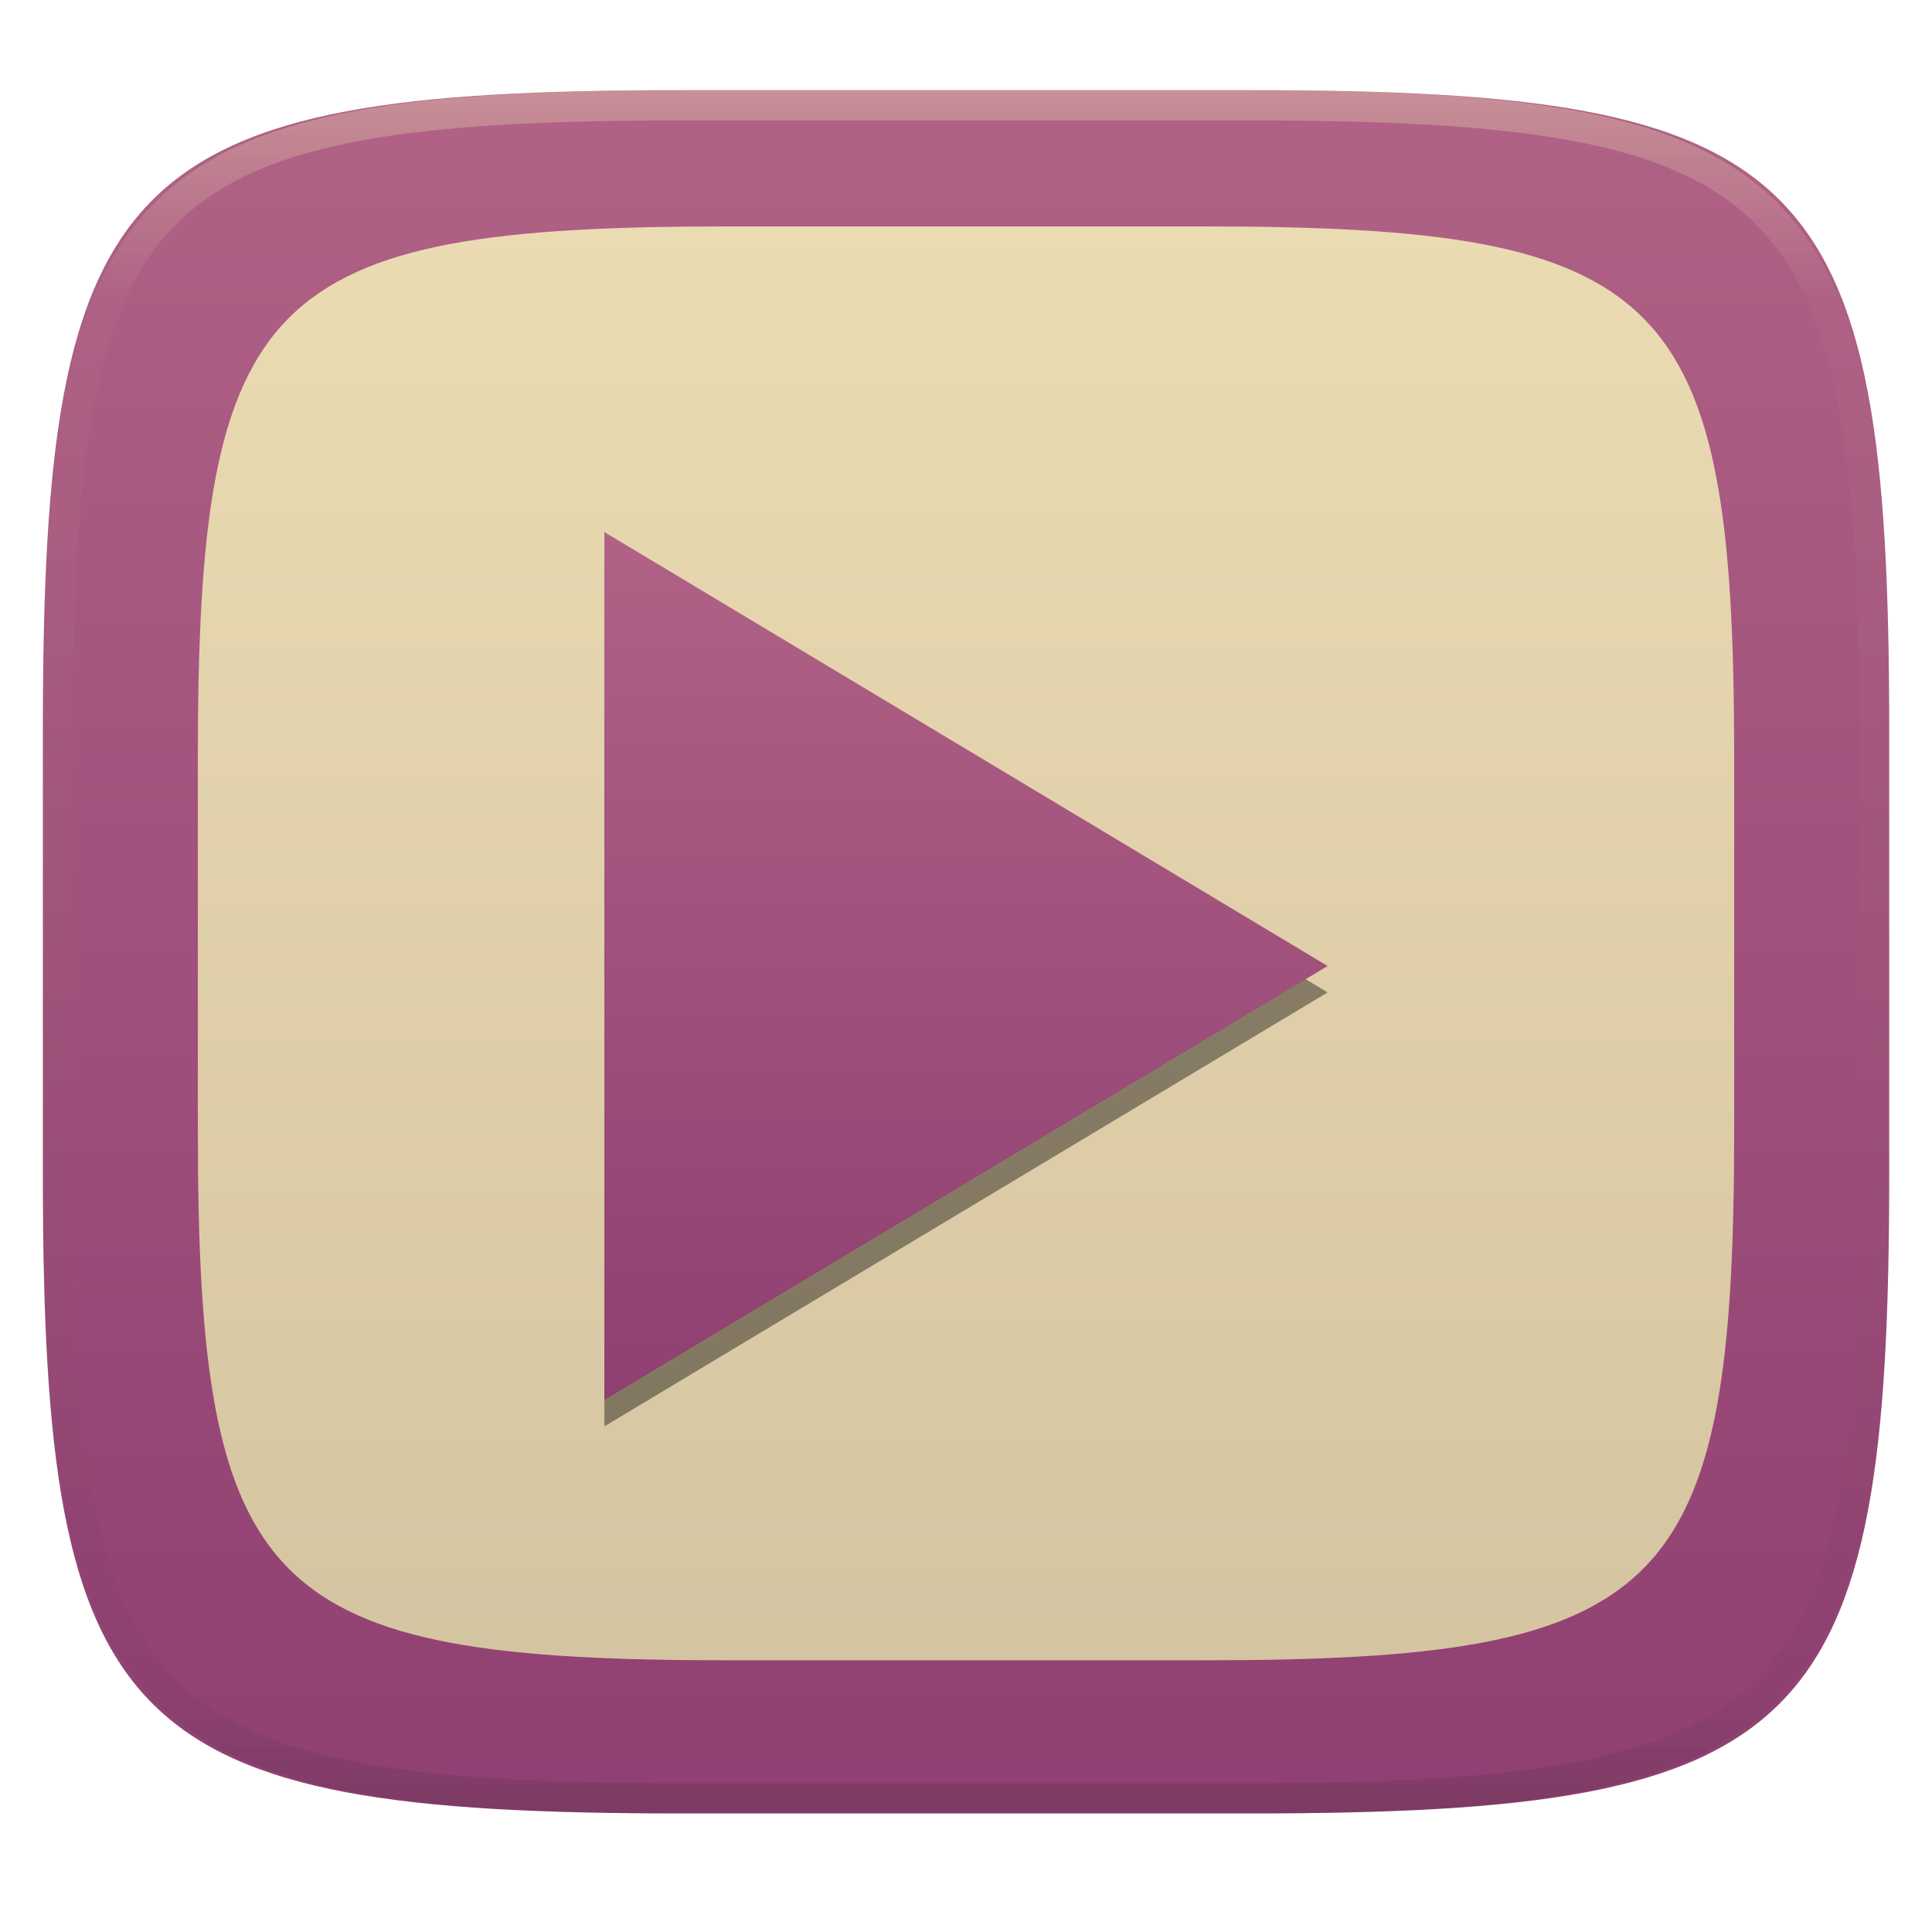
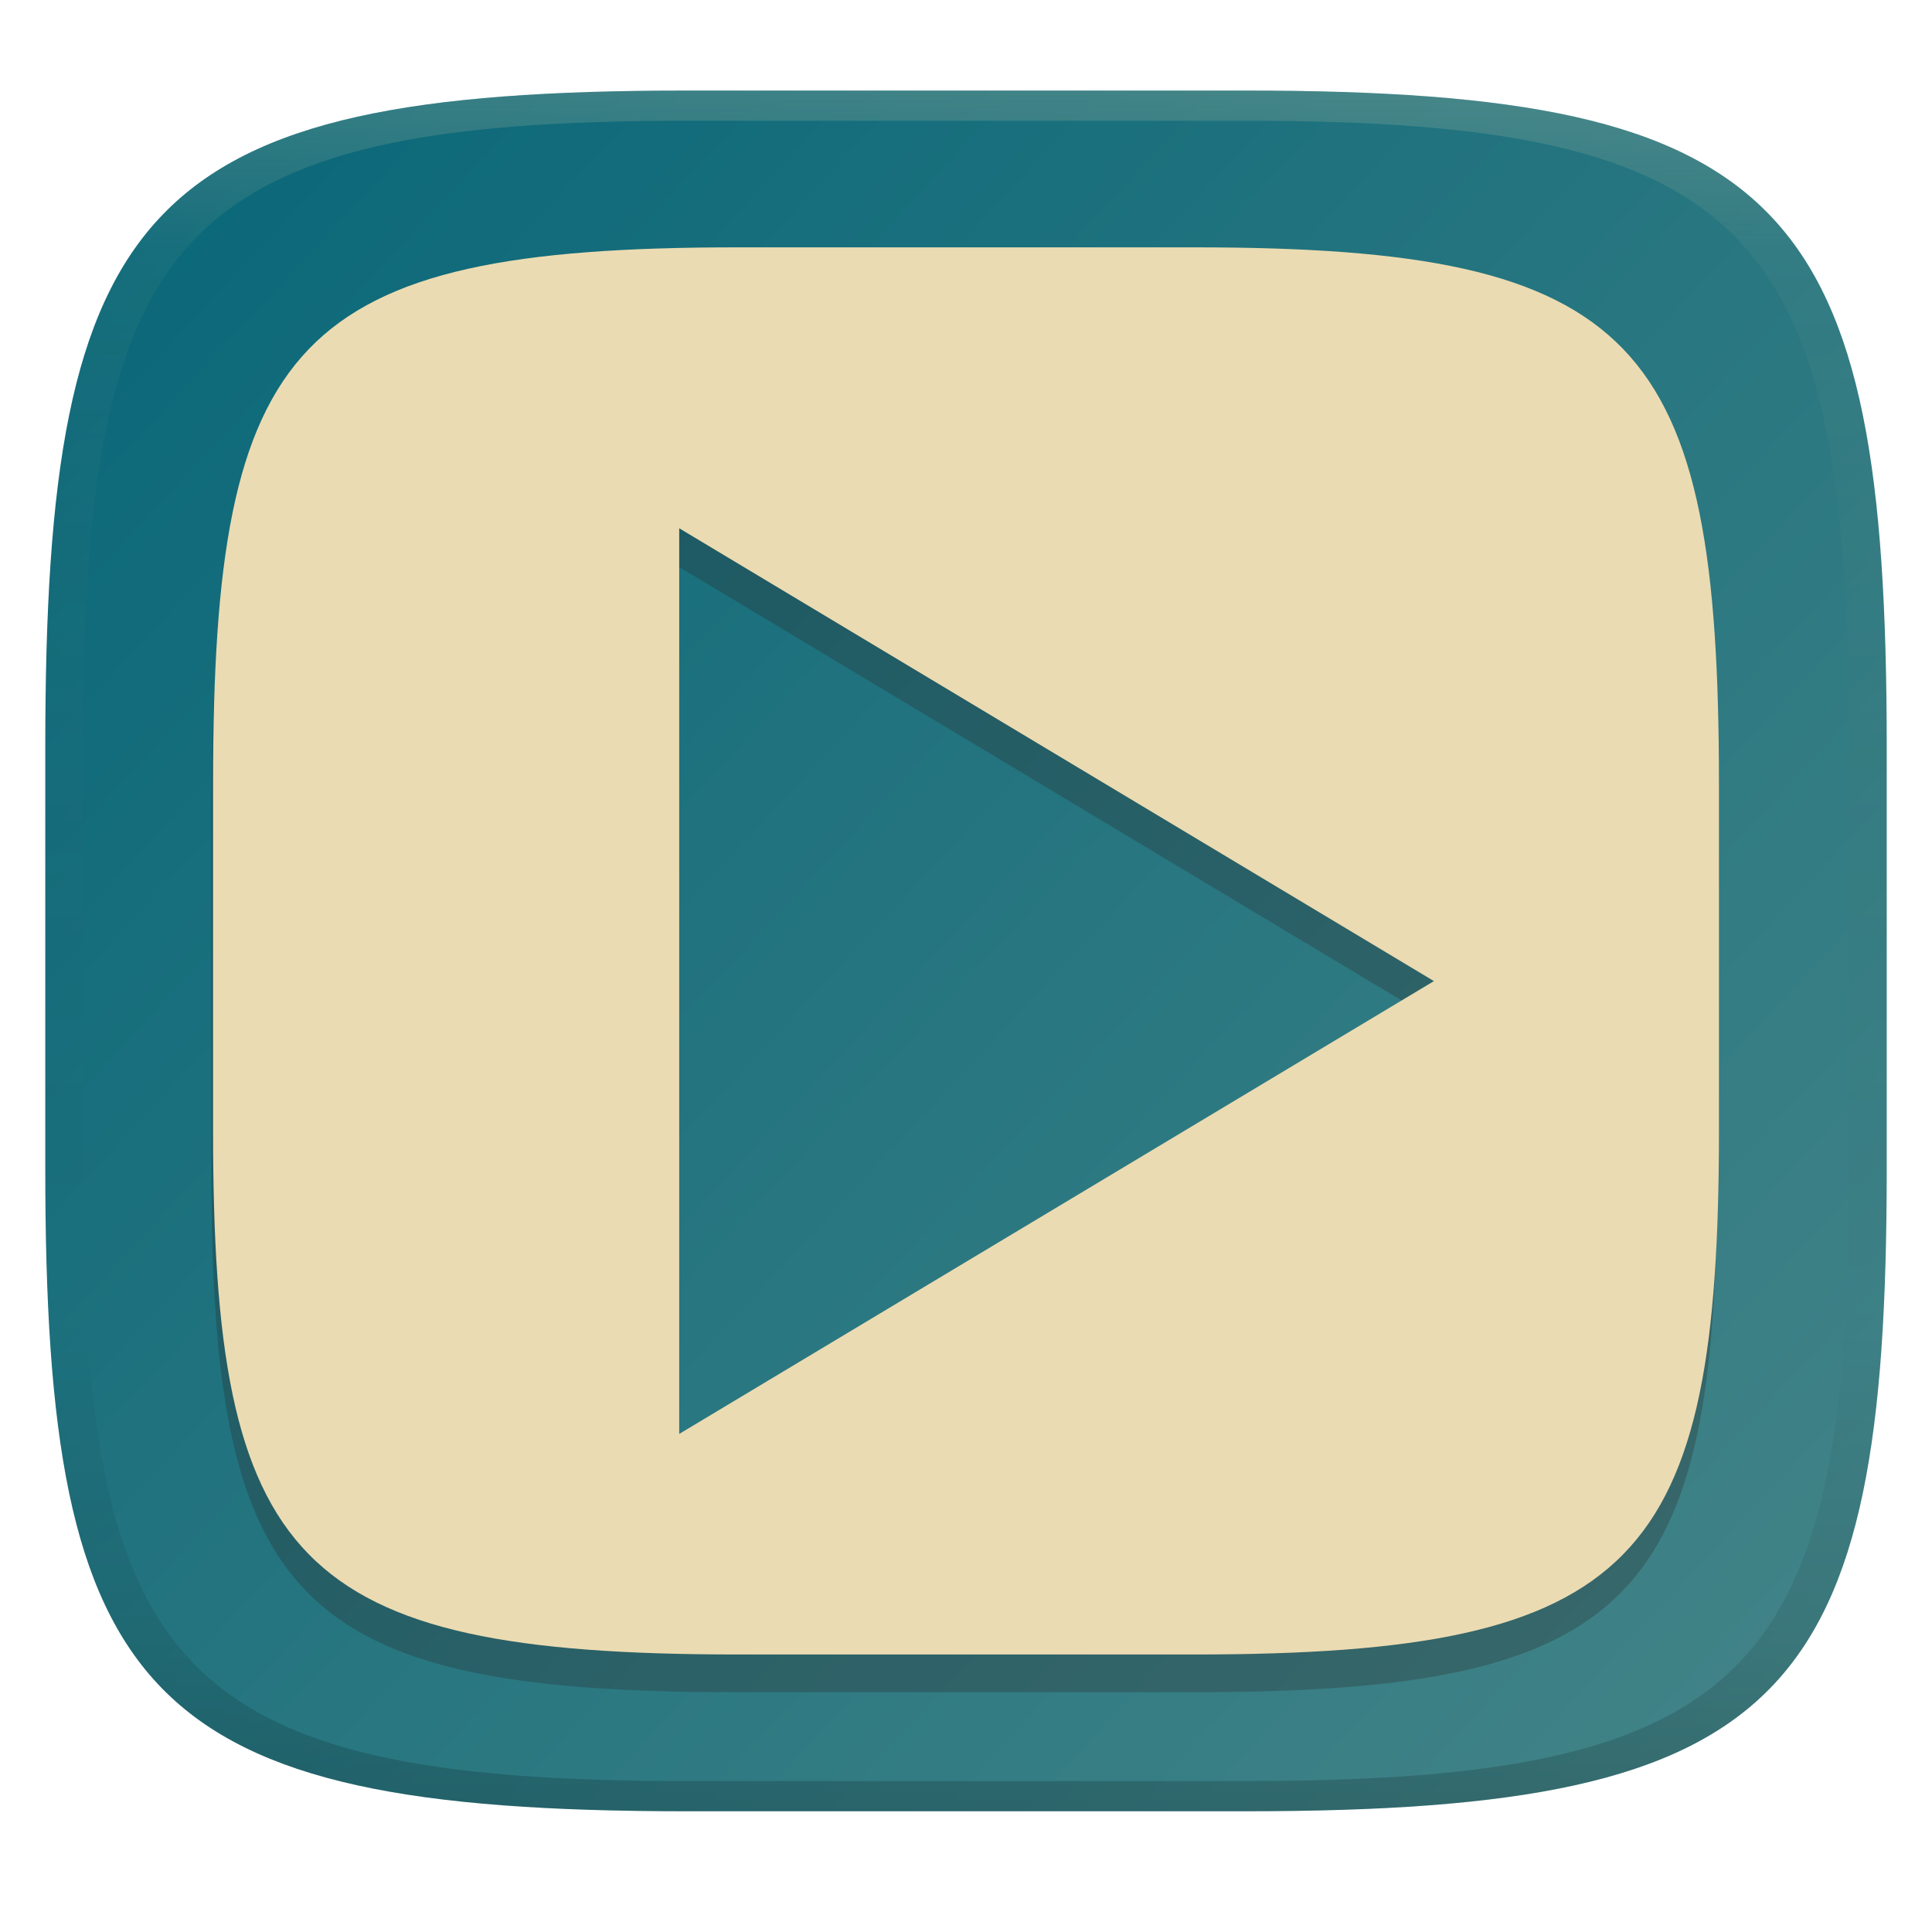
- <svg xmlns="http://www.w3.org/2000/svg" style="isolation:isolate" width="256" height="256" viewBox="0 0 256 256">
+ <svg xmlns="http://www.w3.org/2000/svg" width="256" height="256" version="1.1">
  <defs>
-     <clipPath id="_clipPath_5CmoxthEw3ahhvBYOqkBkENYw0d7TxVW">
-       <rect width="256" height="256" />
-     </clipPath>
+     <linearGradient id="linearGradient31" x1=".5" x2=".5" y2="1" gradientTransform="matrix(244,0,0,228,5.986,12)" gradientUnits="userSpaceOnUse">
+       <stop stop-color="#ebdbb2" stop-opacity=".2" offset="0" />
+       <stop stop-color="#ebdbb2" stop-opacity=".05" offset=".1" />
+       <stop stop-opacity="0" offset=".704" />
+       <stop stop-opacity=".1" offset=".897" />
+       <stop stop-opacity=".2" offset="1" />
+     </linearGradient>
+     <linearGradient id="linearGradient6" x1="250" x2="6" y1="240" y2="12" gradientUnits="userSpaceOnUse">
+       <stop stop-color="#458588" offset="0" />
+       <stop stop-color="#076678" offset="1" />
+     </linearGradient>
  </defs>
-   <g clip-path="url(#_clipPath_5CmoxthEw3ahhvBYOqkBkENYw0d7TxVW)">
-     <g filter="url(#pzwQqWws1QX2ljpZ4RAvNytHR9Xv6AyT)">
-       <linearGradient id="_lgradient_35" x1="0" x2="0" y1="0" y2="1" gradientTransform="matrix(244.6483,0,0,228.3384,5.68,11.95)" gradientUnits="userSpaceOnUse">
-         <stop offset="0%" style="stop-color:#b16286" />
-         <stop offset="100%" style="stop-color:#8f3f71" />
-       </linearGradient>
-       <path fill="url(#_lgradient_35)" d="M 165.689 11.95 C 239.745 11.95 250.328 22.507 250.328 96.494 L 250.328 155.745 C 250.328 229.731 239.745 240.288 165.689 240.288 L 90.319 240.288 C 16.264 240.288 5.68 229.731 5.68 155.745 L 5.68 96.494 C 5.68 22.507 16.264 11.95 90.319 11.95 L 165.689 11.95 Z" />
-     </g>
-     <g filter="url(#IMKL6WvasMzR1ut16AmT2Djx11t35yRb)">
-       <linearGradient id="_lgradient_36" x1="0" x2="0" y1="0" y2="1" gradientTransform="matrix(203.5715,0,0,190,26.21427,30)" gradientUnits="userSpaceOnUse">
-         <stop offset="0%" style="stop-color:#ebdbb2" />
-         <stop offset="100%" style="stop-color:#d5c4a1" />
-       </linearGradient>
-       <path fill="url(#_lgradient_36)" d="M 159.357 30 C 220.979 30 229.786 38.785 229.786 100.349 L 229.786 149.651 C 229.786 211.215 220.979 220 159.357 220 L 96.643 220 C 35.021 220 26.214 211.215 26.214 149.651 L 26.214 100.349 C 26.214 38.785 35.021 30 96.643 30 L 159.357 30 Z" />
-     </g>
-     <g opacity=".4">
-       <linearGradient id="_lgradient_37" x1=".517" x2=".517" y1="0" y2="1" gradientTransform="matrix(244.65,0,0,228.34,5.68,11.95)" gradientUnits="userSpaceOnUse">
-         <stop offset="0%" style="stop-color:#ebdbb2" />
-         <stop offset="12.5%" stop-opacity=".098" style="stop-color:#ebdbb2" />
-         <stop offset="92.5%" stop-opacity=".098" style="stop-color:#282828" />
-         <stop offset="100%" stop-opacity=".498" style="stop-color:#282828" />
-       </linearGradient>
-       <path fill="url(#_lgradient_37)" fill-rule="evenodd" d="M 165.068 11.951 C 169.396 11.941 173.724 11.991 178.052 12.089 C 181.927 12.167 185.803 12.315 189.678 12.541 C 193.131 12.737 196.583 13.022 200.026 13.395 C 203.085 13.73 206.144 14.181 209.174 14.741 C 211.889 15.243 214.574 15.881 217.22 16.657 C 219.62 17.355 221.971 18.219 224.243 19.241 C 226.358 20.184 228.384 21.304 230.302 22.591 C 232.142 23.829 233.863 25.244 235.437 26.806 C 237.001 28.378 238.417 30.088 239.656 31.925 C 240.945 33.841 242.066 35.865 243.02 37.967 C 244.043 40.247 244.909 42.585 245.617 44.972 C 246.394 47.615 247.034 50.297 247.535 53.009 C 248.096 56.035 248.548 59.081 248.883 62.136 C 249.257 65.575 249.542 69.014 249.739 72.462 C 249.965 76.323 250.112 80.194 250.201 84.055 C 250.289 88.378 250.339 92.701 250.329 97.014 L 250.329 155.226 C 250.339 159.549 250.289 163.862 250.201 168.185 C 250.112 172.056 249.965 175.917 249.739 179.778 C 249.542 183.226 249.257 186.675 248.883 190.104 C 248.548 193.159 248.096 196.215 247.535 199.241 C 247.034 201.943 246.394 204.625 245.617 207.268 C 244.909 209.655 244.043 212.003 243.02 214.273 C 242.066 216.385 240.945 218.399 239.656 220.315 C 238.417 222.152 237.001 223.872 235.437 225.434 C 233.863 226.996 232.142 228.411 230.302 229.649 C 228.384 230.936 226.358 232.056 224.243 232.999 C 221.971 234.021 219.62 234.885 217.22 235.593 C 214.574 236.369 211.889 237.007 209.174 237.499 C 206.144 238.068 203.085 238.51 200.026 238.845 C 196.583 239.218 193.131 239.503 189.678 239.699 C 185.803 239.925 181.927 240.073 178.052 240.161 C 173.724 240.249 169.396 240.299 165.068 240.289 L 90.942 240.289 C 86.614 240.299 82.286 240.249 77.958 240.161 C 74.083 240.073 70.207 239.925 66.332 239.699 C 62.879 239.503 59.427 239.218 55.984 238.845 C 52.925 238.51 49.866 238.068 46.836 237.499 C 44.121 237.007 41.436 236.369 38.79 235.593 C 36.39 234.885 34.039 234.021 31.767 232.999 C 29.652 232.056 27.626 230.936 25.708 229.649 C 23.868 228.411 22.147 226.996 20.573 225.434 C 19.009 223.872 17.593 222.152 16.354 220.315 C 15.065 218.399 13.944 216.385 12.99 214.273 C 11.967 212.003 11.101 209.655 10.393 207.268 C 9.616 204.625 8.976 201.943 8.475 199.241 C 7.914 196.215 7.462 193.159 7.127 190.104 C 6.753 186.675 6.468 183.226 6.271 179.778 C 6.045 175.917 5.898 172.056 5.809 168.185 C 5.721 163.862 5.671 159.549 5.681 155.226 L 5.681 97.014 C 5.671 92.701 5.721 88.378 5.809 84.055 C 5.898 80.194 6.045 76.323 6.271 72.462 C 6.468 69.014 6.753 65.575 7.127 62.136 C 7.462 59.081 7.914 56.035 8.475 53.009 C 8.976 50.297 9.616 47.615 10.393 44.972 C 11.101 42.585 11.967 40.247 12.99 37.967 C 13.944 35.865 15.065 33.841 16.354 31.925 C 17.593 30.088 19.009 28.378 20.573 26.806 C 22.147 25.244 23.868 23.829 25.708 22.591 C 27.626 21.304 29.652 20.184 31.767 19.241 C 34.039 18.219 36.39 17.355 38.79 16.657 C 41.436 15.881 44.121 15.243 46.836 14.741 C 49.866 14.181 52.925 13.73 55.984 13.395 C 59.427 13.022 62.879 12.737 66.332 12.541 C 70.207 12.315 74.083 12.167 77.958 12.089 C 82.286 11.991 86.614 11.941 90.942 11.951 L 165.068 11.951 Z M 165.078 15.96 C 169.376 15.95 173.675 15.999 177.973 16.087 C 181.8 16.176 185.626 16.323 189.452 16.539 C 192.836 16.736 196.219 17.011 199.583 17.384 C 202.554 17.699 205.515 18.131 208.446 18.681 C 211.023 19.153 213.58 19.762 216.099 20.499 C 218.322 21.147 220.495 21.953 222.6 22.896 C 224.509 23.751 226.338 24.763 228.069 25.922 C 229.692 27.013 231.207 28.26 232.594 29.646 C 233.981 31.031 235.23 32.544 236.332 34.165 C 237.492 35.894 238.506 37.712 239.361 39.608 C 240.306 41.72 241.112 43.892 241.761 46.102 C 242.509 48.617 243.109 51.162 243.591 53.736 C 244.132 56.664 244.565 59.611 244.889 62.578 C 245.263 65.938 245.539 69.308 245.735 72.688 C 245.952 76.51 246.109 80.322 246.188 84.144 C 246.276 88.437 246.325 92.721 246.325 97.014 C 246.325 97.014 246.325 97.014 246.325 97.014 L 246.325 155.226 C 246.325 155.226 246.325 155.226 246.325 155.226 C 246.325 159.519 246.276 163.803 246.188 168.096 C 246.109 171.918 245.952 175.74 245.735 179.552 C 245.539 182.932 245.263 186.302 244.889 189.672 C 244.565 192.629 244.132 195.576 243.591 198.504 C 243.109 201.078 242.509 203.623 241.761 206.138 C 241.112 208.358 240.306 210.52 239.361 212.632 C 238.506 214.528 237.492 216.356 236.332 218.075 C 235.23 219.706 233.981 221.219 232.594 222.604 C 231.207 223.98 229.692 225.227 228.069 226.318 C 226.338 227.477 224.509 228.489 222.6 229.344 C 220.495 230.297 218.322 231.093 216.099 231.741 C 213.58 232.478 211.023 233.087 208.446 233.559 C 205.515 234.109 202.554 234.541 199.583 234.865 C 196.219 235.229 192.836 235.514 189.452 235.701 C 185.626 235.917 181.8 236.074 177.973 236.153 C 173.675 236.251 169.376 236.29 165.078 236.29 C 165.078 236.29 165.078 236.29 165.068 236.29 L 90.942 236.29 C 90.932 236.29 90.932 236.29 90.932 236.29 C 86.634 236.29 82.335 236.251 78.037 236.153 C 74.21 236.074 70.384 235.917 66.558 235.701 C 63.174 235.514 59.791 235.229 56.427 234.865 C 53.456 234.541 50.495 234.109 47.564 233.559 C 44.987 233.087 42.43 232.478 39.911 231.741 C 37.688 231.093 35.515 230.297 33.41 229.344 C 31.501 228.489 29.672 227.477 27.941 226.318 C 26.318 225.227 24.803 223.98 23.416 222.604 C 22.029 221.219 20.78 219.706 19.678 218.075 C 18.518 216.356 17.504 214.528 16.649 212.632 C 15.704 210.52 14.898 208.358 14.249 206.138 C 13.501 203.623 12.901 201.078 12.419 198.504 C 11.878 195.576 11.445 192.629 11.121 189.672 C 10.747 186.302 10.472 182.932 10.275 179.552 C 10.058 175.74 9.901 171.918 9.822 168.096 C 9.734 163.803 9.685 159.519 9.685 155.226 C 9.685 155.226 9.685 155.226 9.685 155.226 L 9.685 97.014 C 9.685 97.014 9.685 97.014 9.685 97.014 C 9.685 92.721 9.734 88.437 9.822 84.144 C 9.901 80.322 10.058 76.51 10.275 72.688 C 10.472 69.308 10.747 65.938 11.121 62.578 C 11.445 59.611 11.878 56.664 12.419 53.736 C 12.901 51.162 13.501 48.617 14.249 46.102 C 14.898 43.892 15.704 41.72 16.649 39.608 C 17.504 37.712 18.518 35.894 19.678 34.165 C 20.78 32.544 22.029 31.031 23.416 29.646 C 24.803 28.26 26.318 27.013 27.941 25.922 C 29.672 24.763 31.501 23.751 33.41 22.896 C 35.515 21.953 37.688 21.147 39.911 20.499 C 42.43 19.762 44.987 19.153 47.564 18.681 C 50.495 18.131 53.456 17.699 56.427 17.384 C 59.791 17.011 63.174 16.736 66.558 16.539 C 70.384 16.323 74.21 16.176 78.037 16.087 C 82.335 15.999 86.634 15.95 90.932 15.96 C 90.932 15.96 90.932 15.96 90.942 15.96 L 165.068 15.96 C 165.078 15.96 165.078 15.96 165.078 15.96 Z" />
-     </g>
-     <g opacity=".4" filter="url(#yRBEftuDbyGRePfoUezoJgO4eg8vcdyS)">
-       <path d="M 80.083 74 L 128 102.75 L 175.917 131.5 L 128 160.25 L 80.083 189 L 80.083 74 Z" />
-     </g>
-     <linearGradient id="_lgradient_38" x1="0" x2="0" y1="0" y2="1" gradientTransform="matrix(95.83333,0,0,115,80.08333,70.5)" gradientUnits="userSpaceOnUse">
-       <stop offset="0%" style="stop-color:#b16286" />
-       <stop offset="100%" style="stop-color:#8f3f71" />
-     </linearGradient>
-     <path fill="url(#_lgradient_38)" d="M 80.083 70.5 L 128 99.25 L 175.917 128 L 128 156.75 L 80.083 185.5 L 80.083 70.5 Z" />
-   </g>
+   <path d="m165 12c72 0 85 15 85 87v56c0 70-13 85-85 85h-74c-72 0-85-15-85-85v-56c0-72 13-87 85-87z" fill="url(#linearGradient6)" style="isolation:isolate" />
+   <path d="m97.512 37.774c-58.88 0-69.512 12.266-69.512 71.146v45.795c0 57.244 10.632 69.512 69.512 69.512h60.516c58.88 0 69.512-12.267 69.512-69.512v-45.795c0-58.88-10.632-71.146-69.512-71.146zm-7.742 37.227 100 60-100 60z" fill="#282828" opacity=".3" stroke-width=".818" style="isolation:isolate" />
+   <path d="m97.742 32.774c-58.88-1e-6 -69.512 12.266-69.512 71.146v45.795c0 57.244 10.632 69.512 69.512 69.512h60.516c58.88 0 69.512-12.267 69.512-69.512v-45.795c0-58.88-10.632-71.146-69.512-71.146zm-7.742 37.227 100 60-100 60z" fill="#ebdbb2" stroke-width=".818" style="isolation:isolate" />
+   <path d="m91 12c-72 0-85 15-85 87v56c0 70 13 85 85 85h74c72 0 85-15 85-85v-56c0-72-13-87-85-87zm0 4h74c68 0 80 15 80 83v56c0 66-12 81-80 81h-74c-68 0-80-15-80-81v-56c0-68 12-83 80-83z" fill="url(#linearGradient31)" style="isolation:isolate" />
</svg>
